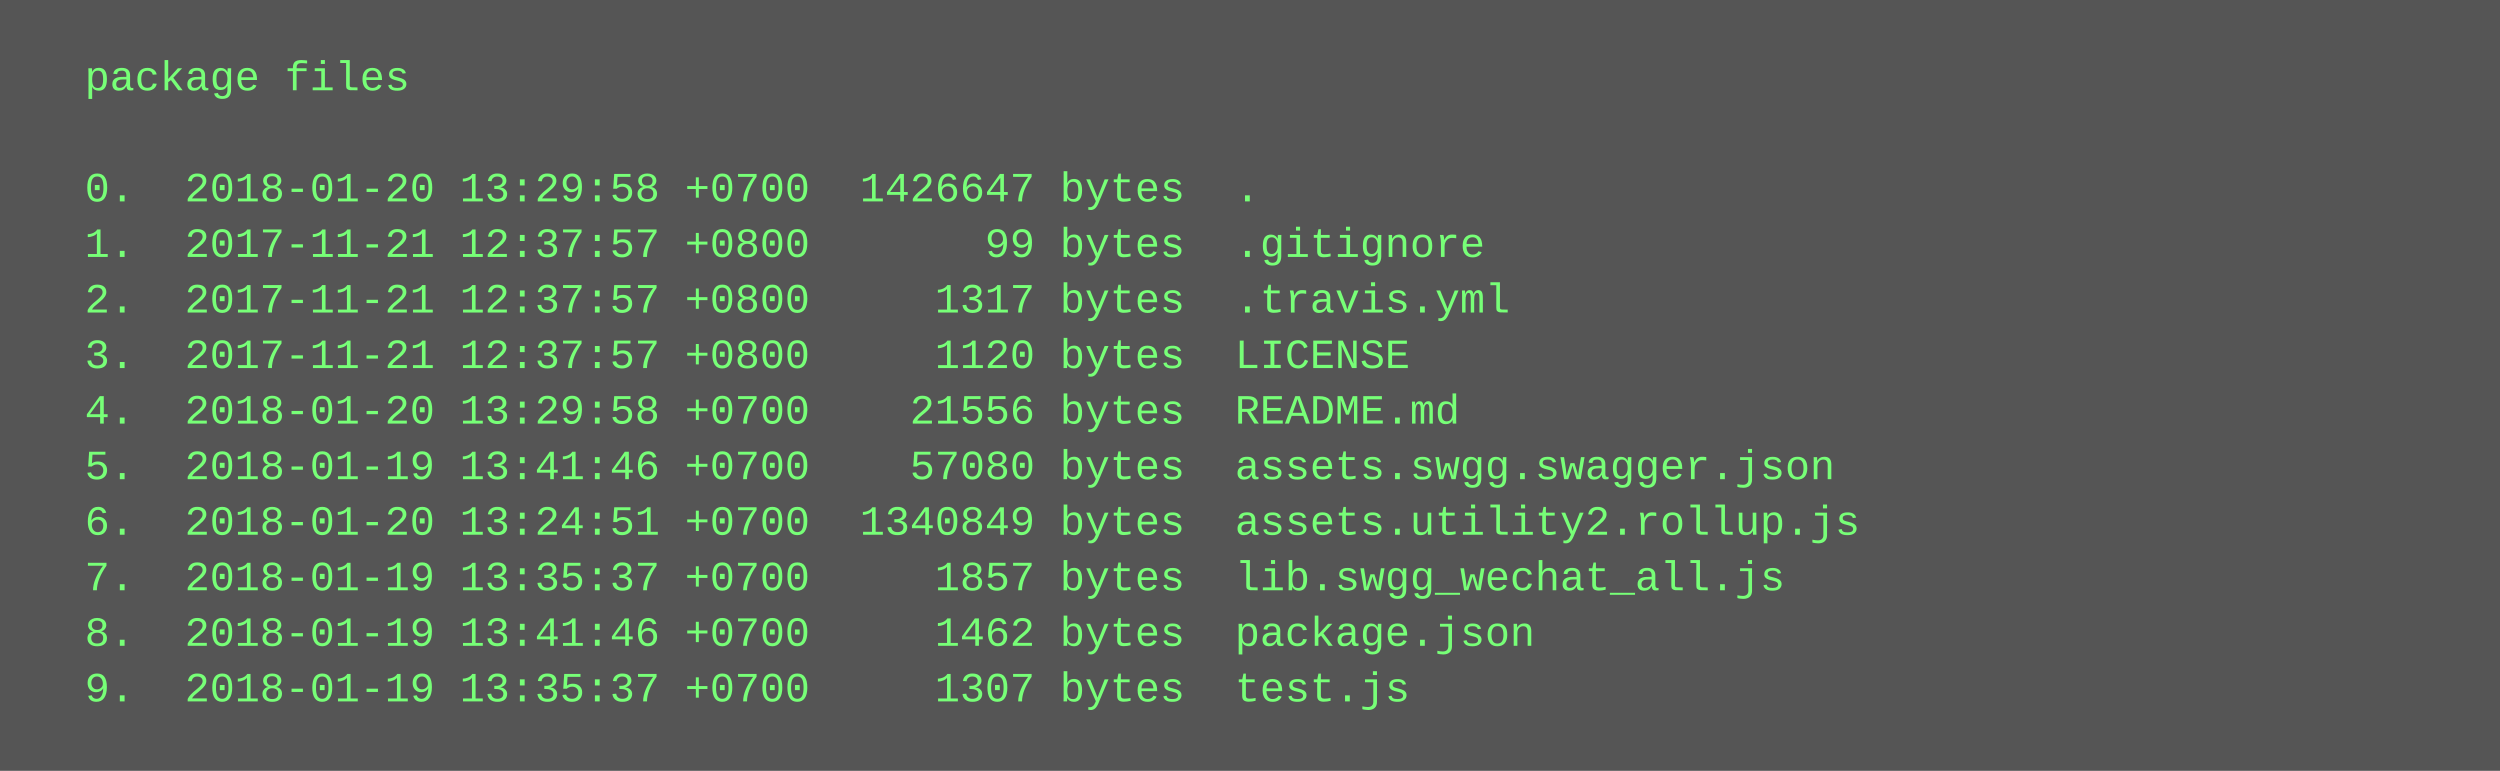
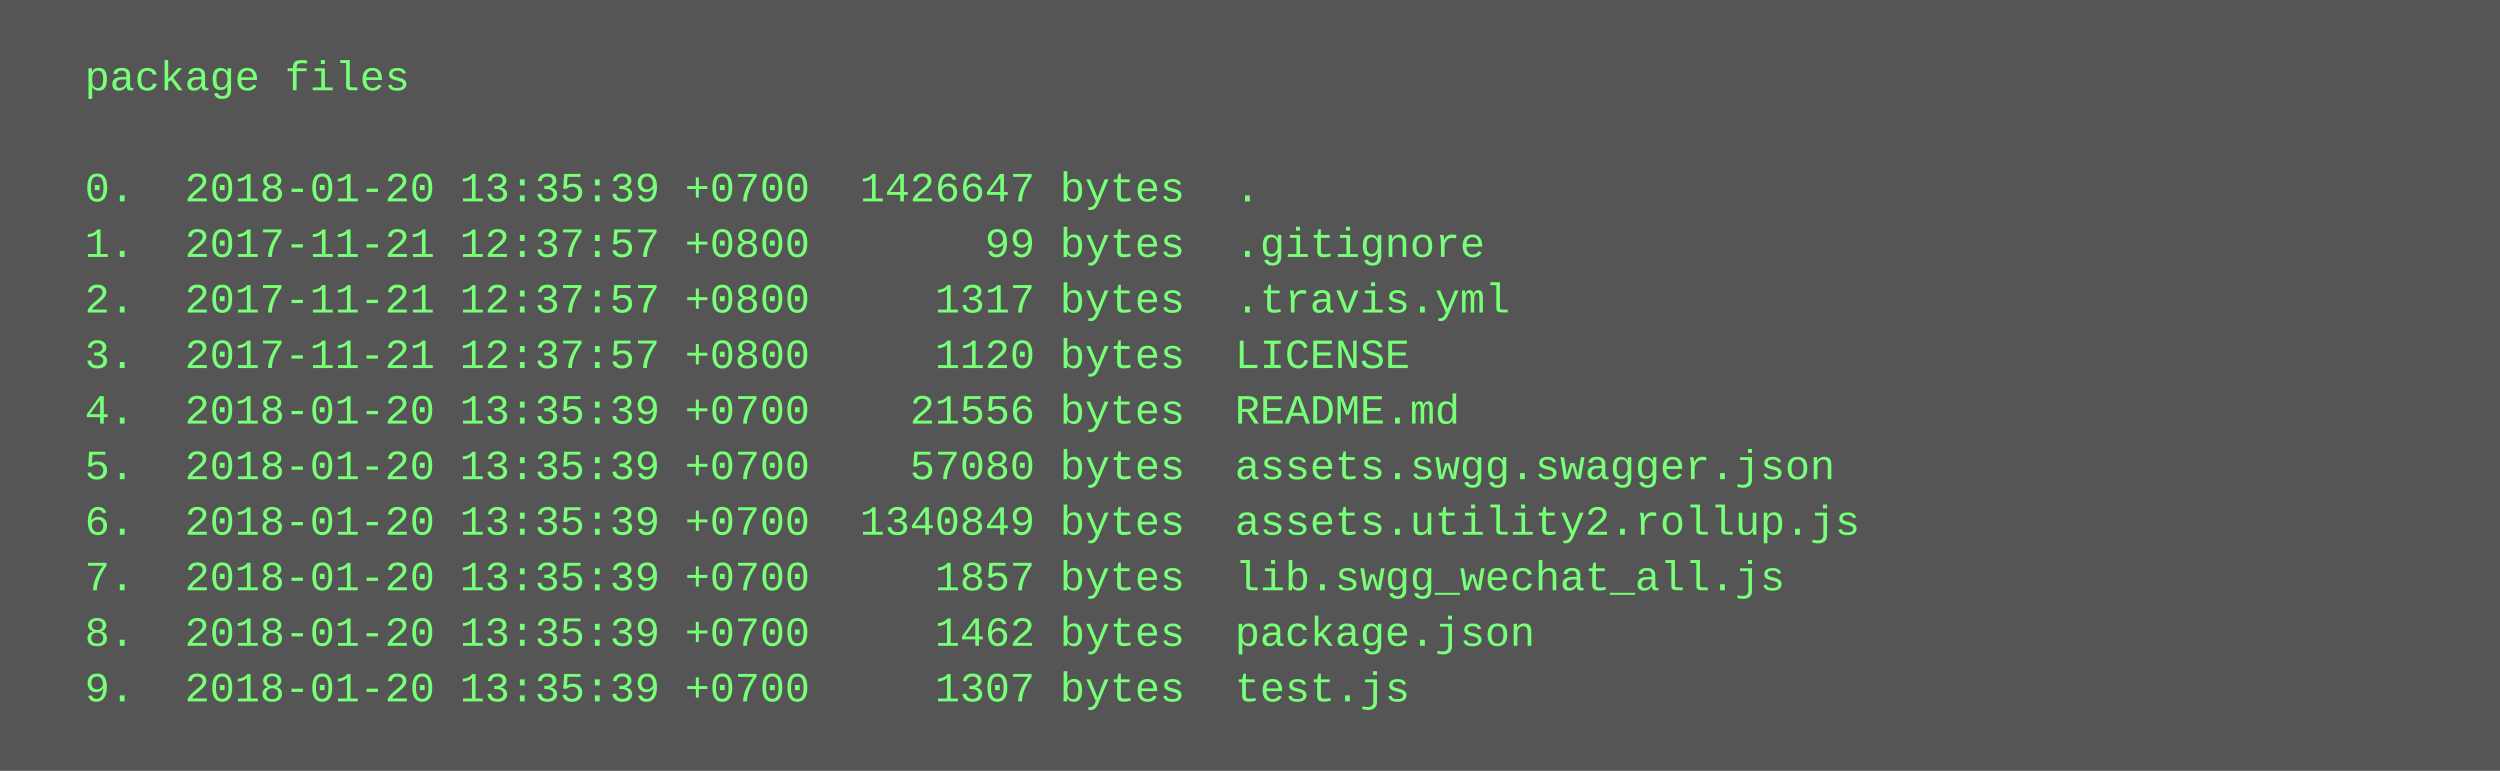
<svg xmlns="http://www.w3.org/2000/svg" height="222" width="720">
  <rect height="222" fill="#555" width="720" />
  <text fill="#7f7" font-family="Courier New" font-size="12" xml:space="preserve">
    <tspan x="10" y="26">  package files</tspan>
    <tspan x="10" y="42" />
-     <tspan x="10" y="58">  0.  2018-01-20 13:29:58 +0700  1426647 bytes  .</tspan>
+     <tspan x="10" y="58">  0.  2018-01-20 13:35:39 +0700  1426647 bytes  .</tspan>
    <tspan x="10" y="74">  1.  2017-11-21 12:37:57 +0800       99 bytes  .gitignore</tspan>
    <tspan x="10" y="90">  2.  2017-11-21 12:37:57 +0800     1317 bytes  .travis.yml</tspan>
    <tspan x="10" y="106">  3.  2017-11-21 12:37:57 +0800     1120 bytes  LICENSE</tspan>
-     <tspan x="10" y="122">  4.  2018-01-20 13:29:58 +0700    21556 bytes  README.md</tspan>
-     <tspan x="10" y="138">  5.  2018-01-19 13:41:46 +0700    57080 bytes  assets.swgg.swagger.json</tspan>
-     <tspan x="10" y="154">  6.  2018-01-20 13:24:51 +0700  1340849 bytes  assets.utility2.rollup.js</tspan>
-     <tspan x="10" y="170">  7.  2018-01-19 13:35:37 +0700     1857 bytes  lib.swgg_wechat_all.js</tspan>
-     <tspan x="10" y="186">  8.  2018-01-19 13:41:46 +0700     1462 bytes  package.json</tspan>
-     <tspan x="10" y="202">  9.  2018-01-19 13:35:37 +0700     1307 bytes  test.js</tspan>
+     <tspan x="10" y="122">  4.  2018-01-20 13:35:39 +0700    21556 bytes  README.md</tspan>
+     <tspan x="10" y="138">  5.  2018-01-20 13:35:39 +0700    57080 bytes  assets.swgg.swagger.json</tspan>
+     <tspan x="10" y="154">  6.  2018-01-20 13:35:39 +0700  1340849 bytes  assets.utility2.rollup.js</tspan>
+     <tspan x="10" y="170">  7.  2018-01-20 13:35:39 +0700     1857 bytes  lib.swgg_wechat_all.js</tspan>
+     <tspan x="10" y="186">  8.  2018-01-20 13:35:39 +0700     1462 bytes  package.json</tspan>
+     <tspan x="10" y="202">  9.  2018-01-20 13:35:39 +0700     1307 bytes  test.js</tspan>
  </text>
</svg>
